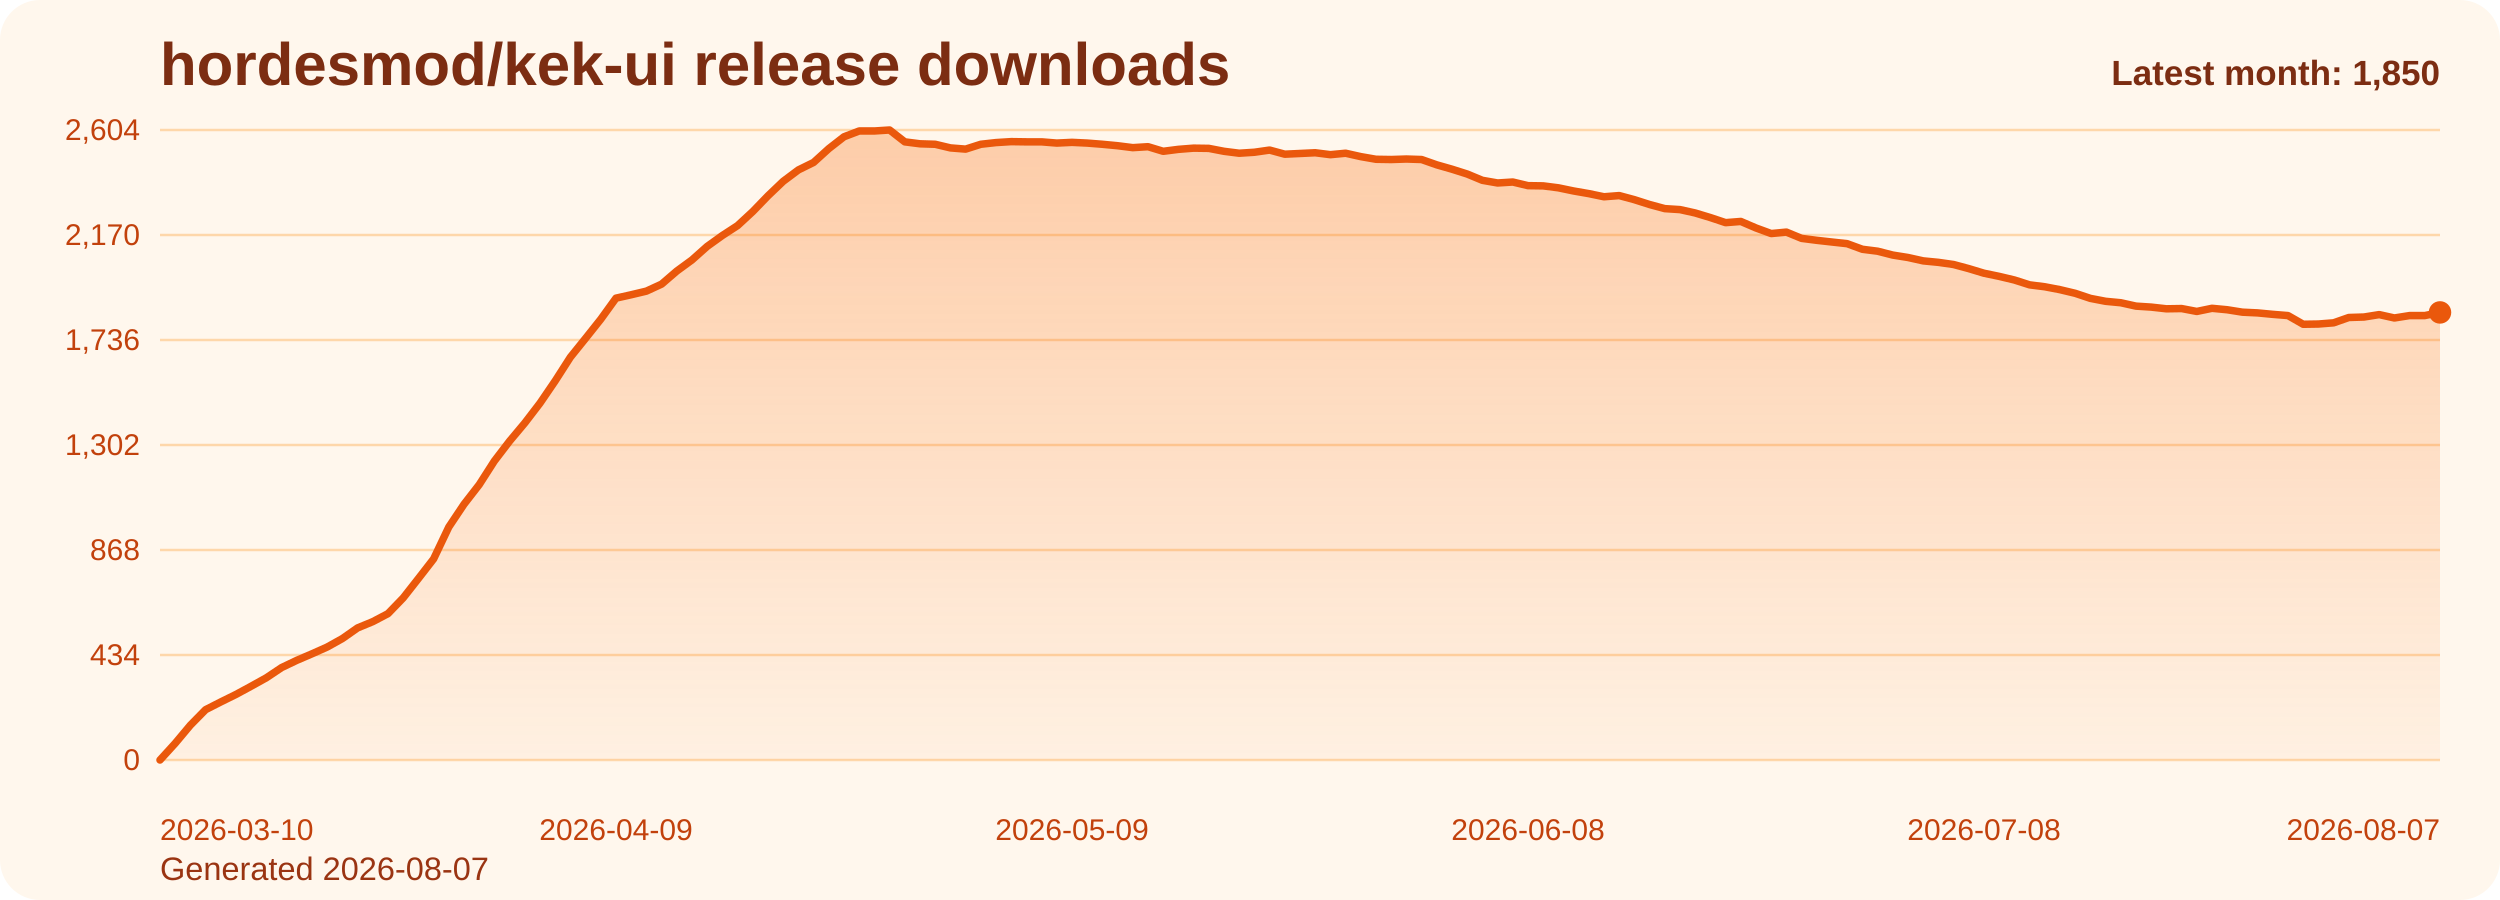
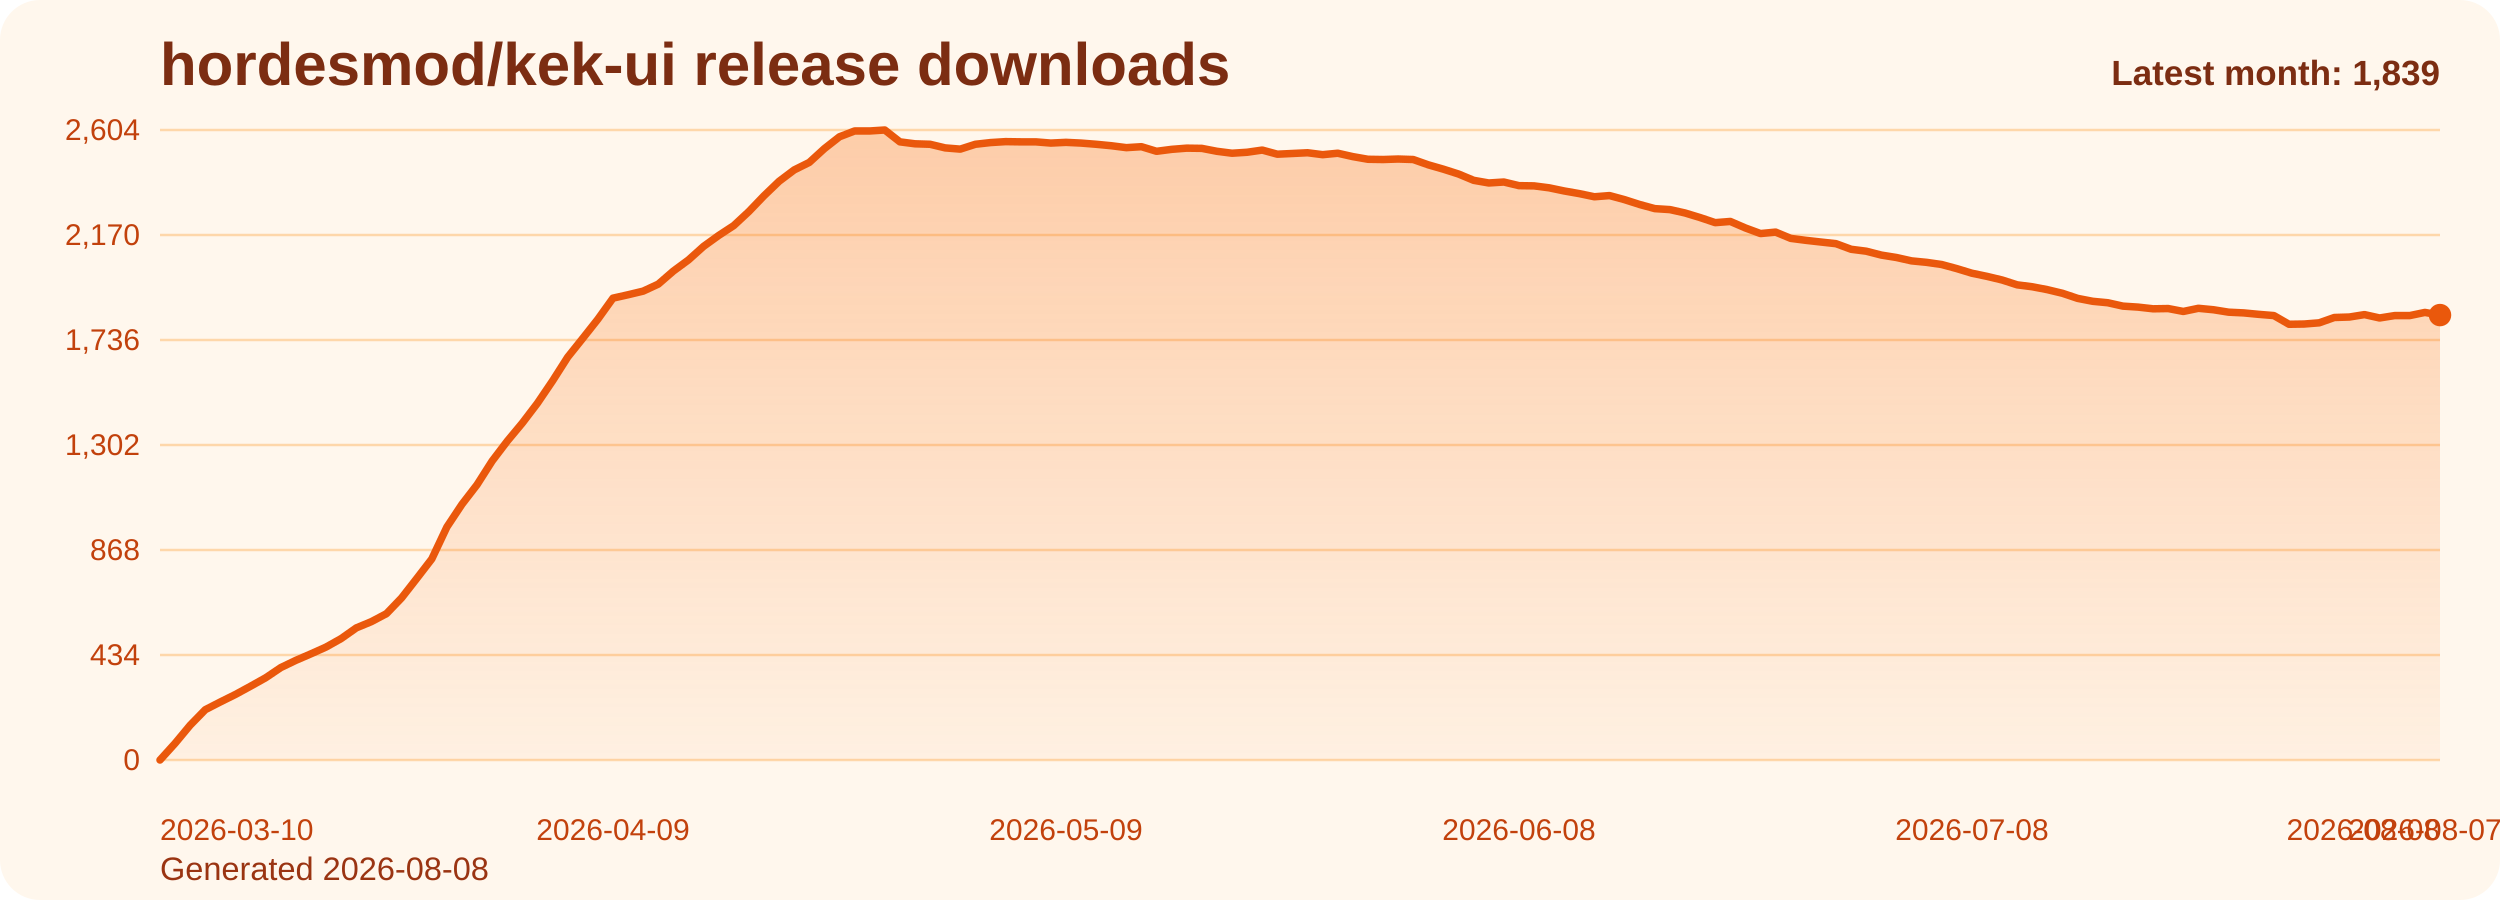
<svg xmlns="http://www.w3.org/2000/svg" viewBox="0 0 1000 360" role="img" aria-label="hordesmod/kek-ui release downloads chart">
  <defs>
    <linearGradient id="fill-monthly-orange" x1="0" y1="0" x2="0" y2="1">
      <stop offset="0%" stop-color="#f97316" stop-opacity="0.32" />
      <stop offset="100%" stop-color="#f97316" stop-opacity="0.05" />
    </linearGradient>
    <style>
      .bg { fill: #fff7ed; }
      .title { font: 700 24px Arial, sans-serif; fill: #7c2d12; }
      .sub { font: 400 13px Arial, sans-serif; fill: #9a3412; }
      .grid { stroke: #fed7aa; stroke-width: 1; }
      .axis { font: 400 12px Arial, sans-serif; fill: #c2410c; }
      .line { fill: none; stroke: #ea580c; stroke-width: 3; stroke-linecap: round; stroke-linejoin: round; }
      .dot { fill: #ea580c; }
      .value { font: 600 11px Arial, sans-serif; fill: #9a3412; }
      .latest { font: 700 14px Arial, sans-serif; fill: #7c2d12; }
    </style>
  </defs>
  <rect class="bg" x="0" y="0" width="1000" height="360" rx="16" />
  <text class="title" x="64" y="34">hordesmod/kek-ui release downloads</text>
-   <text class="sub" x="64" y="352">Generated 2026-08-07</text>
+   <text class="sub" x="64" y="352">Generated 2026-08-08</text>
  <line x1="64" y1="52.00" x2="976" y2="52.00" class="grid" />
  <text x="56" y="56.00" text-anchor="end" class="axis">2,604</text>
  <line x1="64" y1="94.00" x2="976" y2="94.00" class="grid" />
  <text x="56" y="98.00" text-anchor="end" class="axis">2,170</text>
  <line x1="64" y1="136.00" x2="976" y2="136.00" class="grid" />
  <text x="56" y="140.00" text-anchor="end" class="axis">1,736</text>
  <line x1="64" y1="178.00" x2="976" y2="178.00" class="grid" />
  <text x="56" y="182.00" text-anchor="end" class="axis">1,302</text>
  <line x1="64" y1="220.00" x2="976" y2="220.00" class="grid" />
  <text x="56" y="224.00" text-anchor="end" class="axis">868</text>
  <line x1="64" y1="262.00" x2="976" y2="262.00" class="grid" />
  <text x="56" y="266.00" text-anchor="end" class="axis">434</text>
  <line x1="64" y1="304.00" x2="976" y2="304.00" class="grid" />
  <text x="56" y="308.00" text-anchor="end" class="axis">0</text>
-   <path d="M 64.00 304 L 64.00 304.00 L 70.08 297.32 L 76.16 290.06 L 82.24 283.87 L 88.32 280.77 L 94.40 277.77 L 100.48 274.48 L 106.56 271.10 L 112.64 267.03 L 118.72 264.13 L 124.80 261.52 L 130.88 258.81 L 136.96 255.42 L 143.04 251.16 L 149.12 248.65 L 155.20 245.45 L 161.28 239.16 L 167.36 231.42 L 173.44 223.58 L 179.52 210.81 L 185.60 201.71 L 191.68 193.87 L 197.76 184.39 L 203.84 176.45 L 209.92 169.19 L 216.00 161.26 L 222.08 152.35 L 228.16 142.87 L 234.24 135.32 L 240.32 127.68 L 246.40 119.26 L 252.48 117.90 L 258.56 116.45 L 264.64 113.65 L 270.72 108.42 L 276.80 103.97 L 282.88 98.55 L 288.96 94.19 L 295.04 90.23 L 301.12 84.61 L 307.20 78.32 L 313.28 72.52 L 319.36 67.97 L 325.44 64.97 L 331.52 59.45 L 337.60 54.71 L 343.68 52.39 L 349.76 52.39 L 355.84 52.00 L 361.92 56.74 L 368.00 57.52 L 374.08 57.71 L 380.16 59.16 L 386.24 59.65 L 392.32 57.71 L 398.40 57.03 L 404.48 56.65 L 410.56 56.74 L 416.64 56.74 L 422.72 57.23 L 428.80 56.94 L 434.88 57.23 L 440.96 57.71 L 447.04 58.29 L 453.12 59.06 L 459.20 58.68 L 465.28 60.52 L 471.36 59.74 L 477.44 59.26 L 483.52 59.35 L 489.60 60.52 L 495.68 61.29 L 501.76 60.90 L 507.84 60.03 L 513.92 61.68 L 520.00 61.39 L 526.08 61.10 L 532.16 61.87 L 538.24 61.29 L 544.32 62.65 L 550.40 63.71 L 556.48 63.81 L 562.56 63.61 L 568.64 63.81 L 574.72 65.94 L 580.80 67.68 L 586.88 69.61 L 592.96 72.13 L 599.04 73.19 L 605.12 72.81 L 611.20 74.26 L 617.28 74.35 L 623.36 75.13 L 629.44 76.39 L 635.52 77.45 L 641.60 78.71 L 647.68 78.23 L 653.76 79.87 L 659.84 81.81 L 665.92 83.45 L 672.00 83.84 L 678.08 85.19 L 684.16 87.03 L 690.24 89.06 L 696.32 88.58 L 702.40 91.19 L 708.48 93.42 L 714.56 92.84 L 720.64 95.35 L 726.72 96.13 L 732.80 96.81 L 738.88 97.48 L 744.96 99.71 L 751.04 100.48 L 757.12 102.03 L 763.20 103.00 L 769.28 104.35 L 775.36 104.94 L 781.44 105.81 L 787.52 107.45 L 793.60 109.29 L 799.68 110.55 L 805.76 112.00 L 811.84 113.94 L 817.92 114.71 L 824.00 115.87 L 830.08 117.32 L 836.16 119.35 L 842.24 120.52 L 848.32 121.10 L 854.40 122.45 L 860.48 122.84 L 866.56 123.52 L 872.64 123.42 L 878.72 124.58 L 884.80 123.32 L 890.88 123.90 L 896.96 124.87 L 903.04 125.16 L 909.12 125.74 L 915.20 126.23 L 921.28 129.71 L 927.36 129.61 L 933.44 129.13 L 939.52 127.00 L 945.60 126.81 L 951.68 125.84 L 957.76 127.19 L 963.84 126.23 L 969.92 126.23 L 976.00 124.97 L 976.00 304 Z" fill="url(#fill-monthly-orange)" />
-   <polyline class="line" points="64.00,304.00 70.08,297.32 76.16,290.06 82.24,283.87 88.32,280.77 94.40,277.77 100.48,274.48 106.56,271.10 112.64,267.03 118.72,264.13 124.80,261.52 130.88,258.81 136.96,255.42 143.04,251.16 149.12,248.65 155.20,245.45 161.28,239.16 167.36,231.42 173.44,223.58 179.52,210.81 185.60,201.71 191.68,193.87 197.76,184.39 203.84,176.45 209.92,169.19 216.00,161.26 222.08,152.35 228.16,142.87 234.24,135.32 240.32,127.68 246.40,119.26 252.48,117.90 258.56,116.45 264.64,113.65 270.72,108.42 276.80,103.97 282.88,98.55 288.96,94.19 295.04,90.23 301.12,84.61 307.20,78.32 313.28,72.52 319.36,67.97 325.44,64.97 331.52,59.45 337.60,54.71 343.68,52.39 349.76,52.39 355.84,52.00 361.92,56.74 368.00,57.52 374.08,57.71 380.16,59.16 386.24,59.65 392.32,57.71 398.40,57.03 404.48,56.65 410.56,56.74 416.64,56.74 422.72,57.23 428.80,56.94 434.88,57.23 440.96,57.71 447.04,58.29 453.12,59.06 459.20,58.68 465.28,60.52 471.36,59.74 477.44,59.26 483.52,59.35 489.60,60.52 495.68,61.29 501.76,60.90 507.84,60.03 513.92,61.68 520.00,61.39 526.08,61.10 532.16,61.87 538.24,61.29 544.32,62.65 550.40,63.71 556.48,63.81 562.56,63.61 568.64,63.81 574.72,65.94 580.80,67.68 586.88,69.61 592.96,72.13 599.04,73.19 605.12,72.81 611.20,74.26 617.28,74.35 623.36,75.13 629.44,76.39 635.52,77.45 641.60,78.71 647.68,78.23 653.76,79.87 659.84,81.81 665.92,83.45 672.00,83.84 678.08,85.19 684.16,87.03 690.24,89.06 696.32,88.58 702.40,91.19 708.48,93.42 714.56,92.84 720.64,95.35 726.72,96.13 732.80,96.81 738.88,97.48 744.96,99.71 751.04,100.48 757.12,102.03 763.20,103.00 769.28,104.35 775.36,104.94 781.44,105.81 787.52,107.45 793.60,109.29 799.68,110.55 805.76,112.00 811.84,113.94 817.92,114.71 824.00,115.87 830.08,117.32 836.16,119.35 842.24,120.52 848.32,121.10 854.40,122.45 860.48,122.84 866.56,123.52 872.64,123.42 878.72,124.58 884.80,123.32 890.88,123.90 896.96,124.87 903.04,125.16 909.12,125.74 915.20,126.23 921.28,129.71 927.36,129.61 933.44,129.13 939.52,127.00 945.60,126.81 951.68,125.84 957.76,127.19 963.84,126.23 969.92,126.23 976.00,124.97" />
-   <circle class="dot" cx="976.00" cy="124.97" r="4.5" />
+   <path d="M 64.00 304 L 64.00 304.00 L 70.04 297.32 L 76.08 290.06 L 82.12 283.87 L 88.16 280.77 L 94.20 277.77 L 100.24 274.48 L 106.28 271.10 L 112.32 267.03 L 118.36 264.13 L 124.40 261.52 L 130.44 258.81 L 136.48 255.42 L 142.52 251.16 L 148.56 248.65 L 154.60 245.45 L 160.64 239.16 L 166.68 231.42 L 172.72 223.58 L 178.75 210.81 L 184.79 201.71 L 190.83 193.87 L 196.87 184.39 L 202.91 176.45 L 208.95 169.19 L 214.99 161.26 L 221.03 152.35 L 227.07 142.87 L 233.11 135.32 L 239.15 127.68 L 245.19 119.26 L 251.23 117.90 L 257.27 116.45 L 263.31 113.65 L 269.35 108.42 L 275.39 103.97 L 281.43 98.55 L 287.47 94.19 L 293.51 90.23 L 299.55 84.61 L 305.59 78.32 L 311.63 72.52 L 317.67 67.97 L 323.71 64.97 L 329.75 59.45 L 335.79 54.71 L 341.83 52.39 L 347.87 52.39 L 353.91 52.00 L 359.95 56.74 L 365.99 57.52 L 372.03 57.71 L 378.07 59.16 L 384.11 59.65 L 390.15 57.71 L 396.19 57.03 L 402.23 56.65 L 408.26 56.74 L 414.30 56.74 L 420.34 57.23 L 426.38 56.94 L 432.42 57.23 L 438.46 57.71 L 444.50 58.29 L 450.54 59.06 L 456.58 58.68 L 462.62 60.52 L 468.66 59.74 L 474.70 59.26 L 480.74 59.35 L 486.78 60.52 L 492.82 61.29 L 498.86 60.90 L 504.90 60.03 L 510.94 61.68 L 516.98 61.39 L 523.02 61.10 L 529.06 61.87 L 535.10 61.29 L 541.14 62.65 L 547.18 63.71 L 553.22 63.81 L 559.26 63.61 L 565.30 63.81 L 571.34 65.94 L 577.38 67.68 L 583.42 69.61 L 589.46 72.13 L 595.50 73.19 L 601.54 72.81 L 607.58 74.26 L 613.62 74.35 L 619.66 75.13 L 625.70 76.39 L 631.74 77.45 L 637.77 78.71 L 643.81 78.23 L 649.85 79.87 L 655.89 81.81 L 661.93 83.45 L 667.97 83.84 L 674.01 85.19 L 680.05 87.03 L 686.09 89.06 L 692.13 88.58 L 698.17 91.19 L 704.21 93.42 L 710.25 92.84 L 716.29 95.35 L 722.33 96.13 L 728.37 96.81 L 734.41 97.48 L 740.45 99.71 L 746.49 100.48 L 752.53 102.03 L 758.57 103.00 L 764.61 104.35 L 770.65 104.94 L 776.69 105.81 L 782.73 107.45 L 788.77 109.29 L 794.81 110.55 L 800.85 112.00 L 806.89 113.94 L 812.93 114.71 L 818.97 115.87 L 825.01 117.32 L 831.05 119.35 L 837.09 120.52 L 843.13 121.10 L 849.17 122.45 L 855.21 122.84 L 861.25 123.52 L 867.28 123.42 L 873.32 124.58 L 879.36 123.32 L 885.40 123.90 L 891.44 124.87 L 897.48 125.16 L 903.52 125.74 L 909.56 126.23 L 915.60 129.71 L 921.64 129.61 L 927.68 129.13 L 933.72 127.00 L 939.76 126.81 L 945.80 125.84 L 951.84 127.19 L 957.88 126.23 L 963.92 126.23 L 969.96 124.97 L 976.00 126.03 L 976.00 304 Z" fill="url(#fill-monthly-orange)" />
+   <polyline class="line" points="64.00,304.00 70.04,297.32 76.08,290.06 82.12,283.87 88.16,280.77 94.20,277.77 100.24,274.48 106.28,271.10 112.32,267.03 118.36,264.13 124.40,261.52 130.44,258.81 136.48,255.42 142.52,251.16 148.56,248.65 154.60,245.45 160.64,239.16 166.68,231.42 172.72,223.58 178.75,210.81 184.79,201.71 190.83,193.87 196.87,184.39 202.91,176.45 208.95,169.19 214.99,161.26 221.03,152.35 227.07,142.87 233.11,135.32 239.15,127.68 245.19,119.26 251.23,117.90 257.27,116.45 263.31,113.65 269.35,108.42 275.39,103.97 281.43,98.55 287.47,94.19 293.51,90.23 299.55,84.61 305.59,78.32 311.63,72.52 317.67,67.97 323.71,64.97 329.75,59.45 335.79,54.71 341.83,52.39 347.87,52.39 353.91,52.00 359.95,56.74 365.99,57.52 372.03,57.71 378.07,59.16 384.11,59.65 390.15,57.71 396.19,57.03 402.23,56.65 408.26,56.74 414.30,56.74 420.34,57.23 426.38,56.94 432.42,57.23 438.46,57.71 444.50,58.29 450.54,59.06 456.58,58.68 462.62,60.52 468.66,59.74 474.70,59.26 480.74,59.35 486.78,60.52 492.82,61.29 498.86,60.90 504.90,60.03 510.94,61.68 516.98,61.39 523.02,61.10 529.06,61.87 535.10,61.29 541.14,62.65 547.18,63.71 553.22,63.81 559.26,63.61 565.30,63.81 571.34,65.94 577.38,67.68 583.42,69.61 589.46,72.13 595.50,73.19 601.54,72.81 607.58,74.26 613.62,74.35 619.66,75.13 625.70,76.39 631.74,77.45 637.77,78.71 643.81,78.23 649.85,79.87 655.89,81.81 661.93,83.45 667.97,83.84 674.01,85.19 680.05,87.03 686.09,89.06 692.13,88.58 698.17,91.19 704.21,93.42 710.25,92.84 716.29,95.35 722.33,96.13 728.37,96.81 734.41,97.48 740.45,99.71 746.49,100.48 752.53,102.03 758.57,103.00 764.61,104.35 770.65,104.94 776.69,105.81 782.73,107.45 788.77,109.29 794.81,110.55 800.85,112.00 806.89,113.94 812.93,114.71 818.97,115.87 825.01,117.32 831.05,119.35 837.09,120.52 843.13,121.10 849.17,122.45 855.21,122.84 861.25,123.52 867.28,123.42 873.32,124.58 879.36,123.32 885.40,123.90 891.44,124.87 897.48,125.16 903.52,125.74 909.56,126.23 915.60,129.71 921.64,129.61 927.68,129.13 933.72,127.00 939.76,126.81 945.80,125.84 951.84,127.19 957.88,126.23 963.92,126.23 969.96,124.97 976.00,126.03" />
+   <circle class="dot" cx="976.00" cy="126.03" r="4.5" />
  <text class="axis" x="64.00" y="336" text-anchor="start">2026-03-10</text>
-   <text class="axis" x="246.40" y="336" text-anchor="middle">2026-04-09</text>
-   <text class="axis" x="428.80" y="336" text-anchor="middle">2026-05-09</text>
-   <text class="axis" x="611.20" y="336" text-anchor="middle">2026-06-08</text>
-   <text class="axis" x="793.60" y="336" text-anchor="middle">2026-07-08</text>
-   <text class="axis" x="976.00" y="336" text-anchor="end">2026-08-07</text>
-   <text class="latest" x="976" y="34" text-anchor="end">Latest month: 1,850</text>
+   <text class="axis" x="245.19" y="336" text-anchor="middle">2026-04-09</text>
+   <text class="axis" x="426.38" y="336" text-anchor="middle">2026-05-09</text>
+   <text class="axis" x="607.58" y="336" text-anchor="middle">2026-06-08</text>
+   <text class="axis" x="788.77" y="336" text-anchor="middle">2026-07-08</text>
+   <text class="axis" x="969.96" y="336" text-anchor="middle">2026-08-07</text>
+   <text class="axis" x="976.00" y="336" text-anchor="end">2026-08-08</text>
+   <text class="latest" x="976" y="34" text-anchor="end">Latest month: 1,839</text>
</svg>
